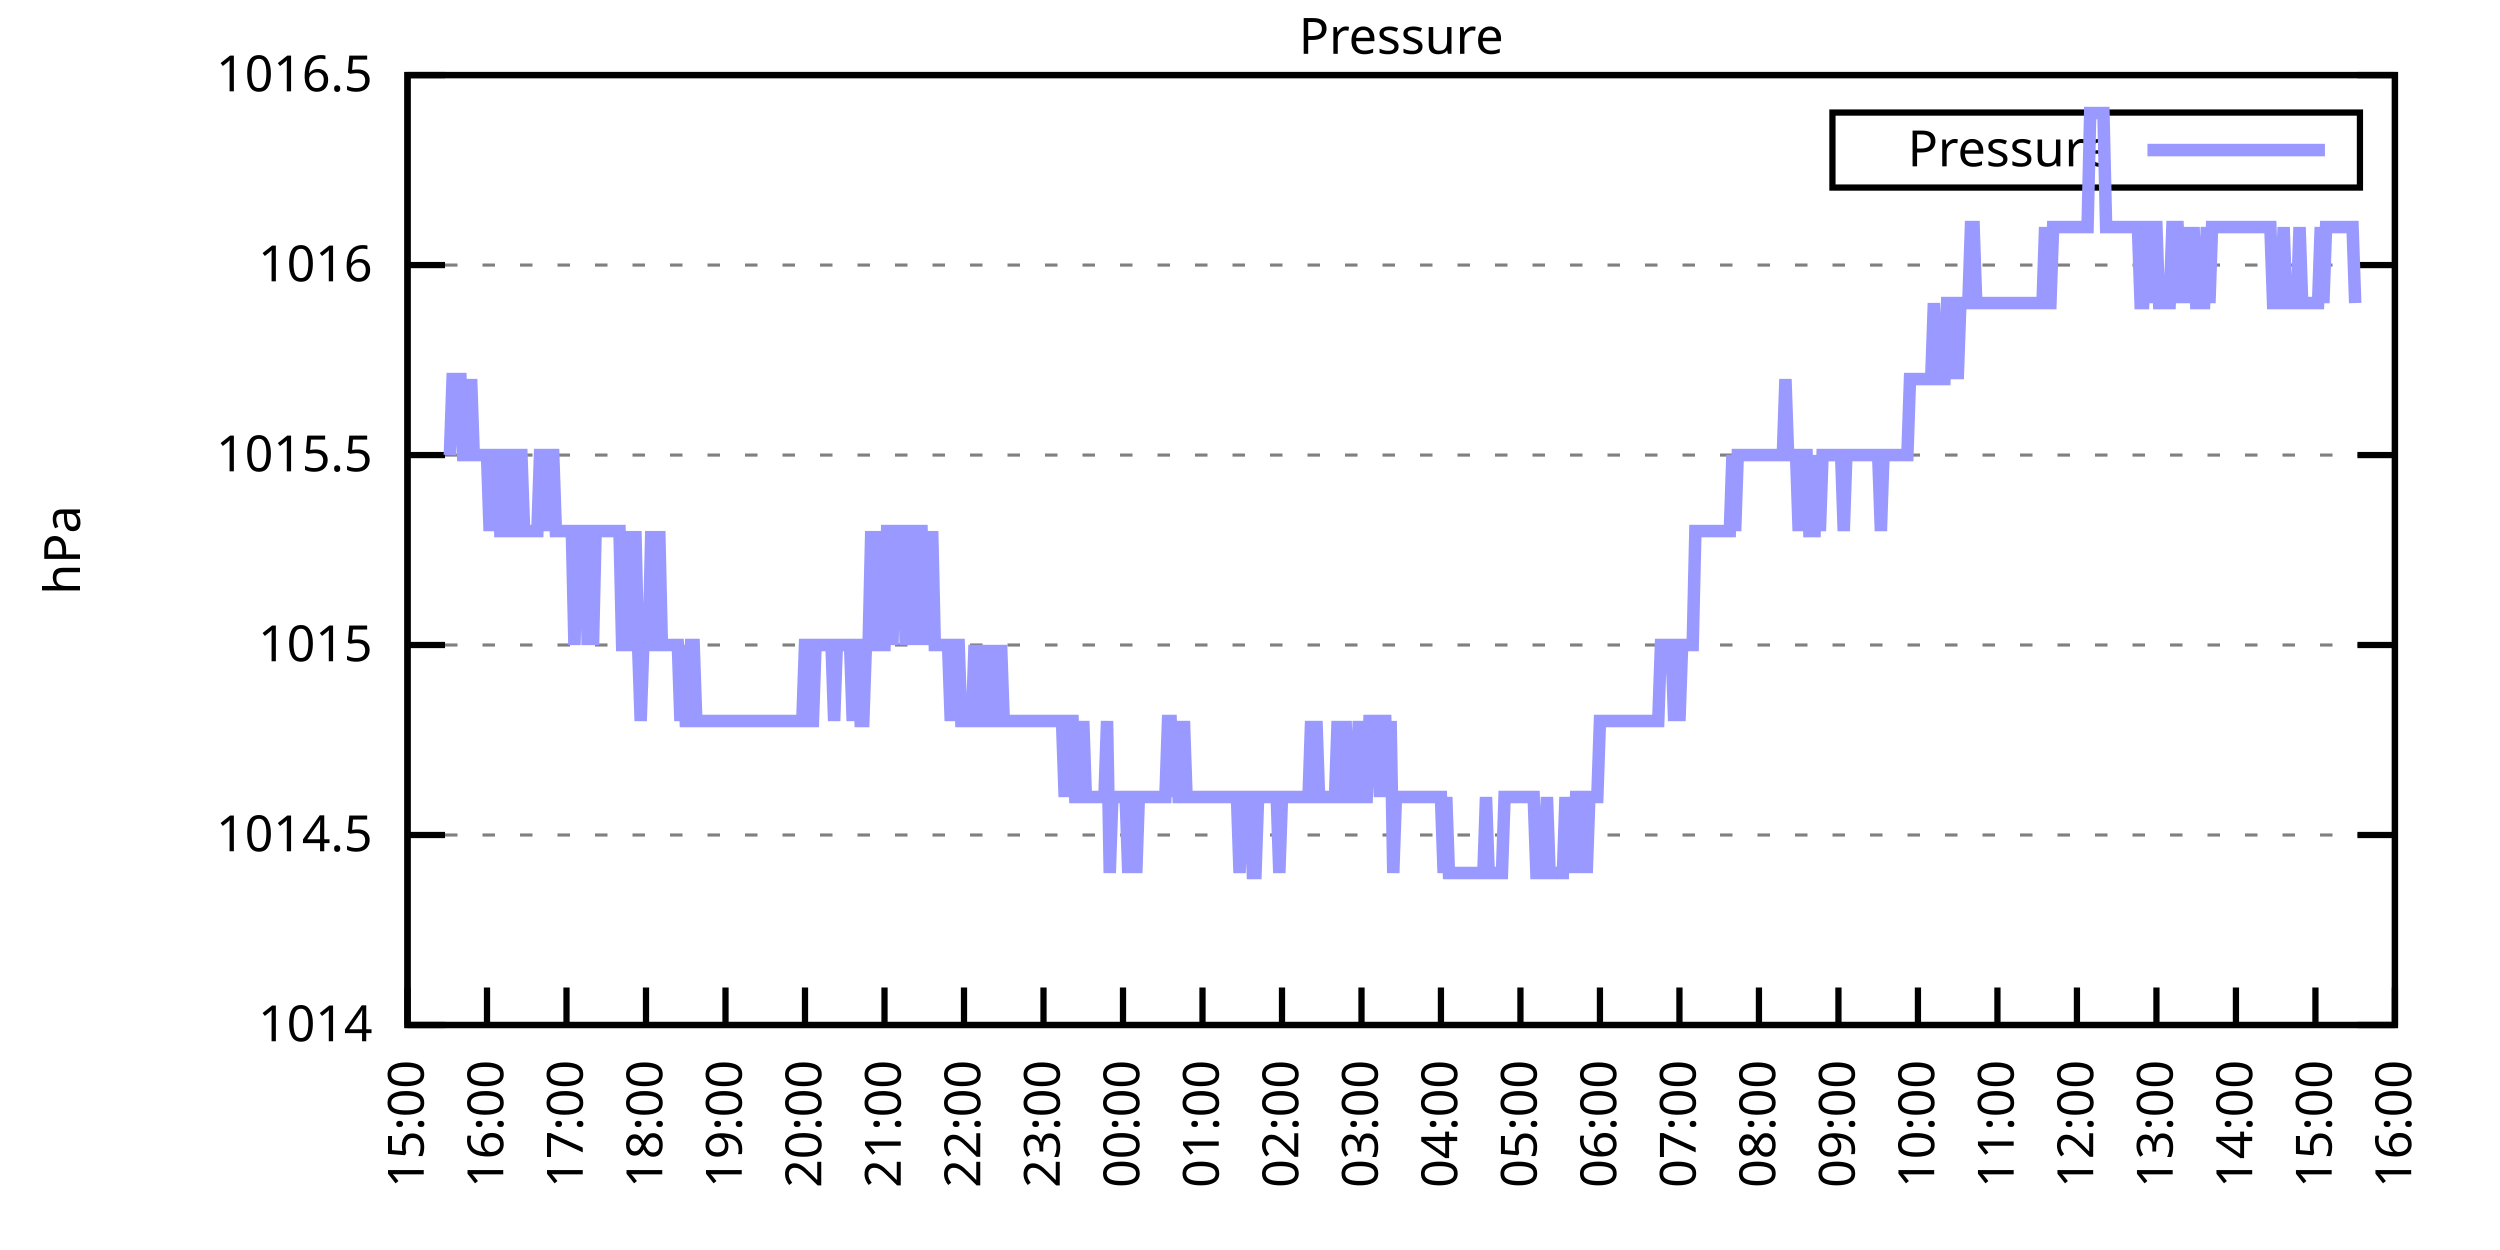
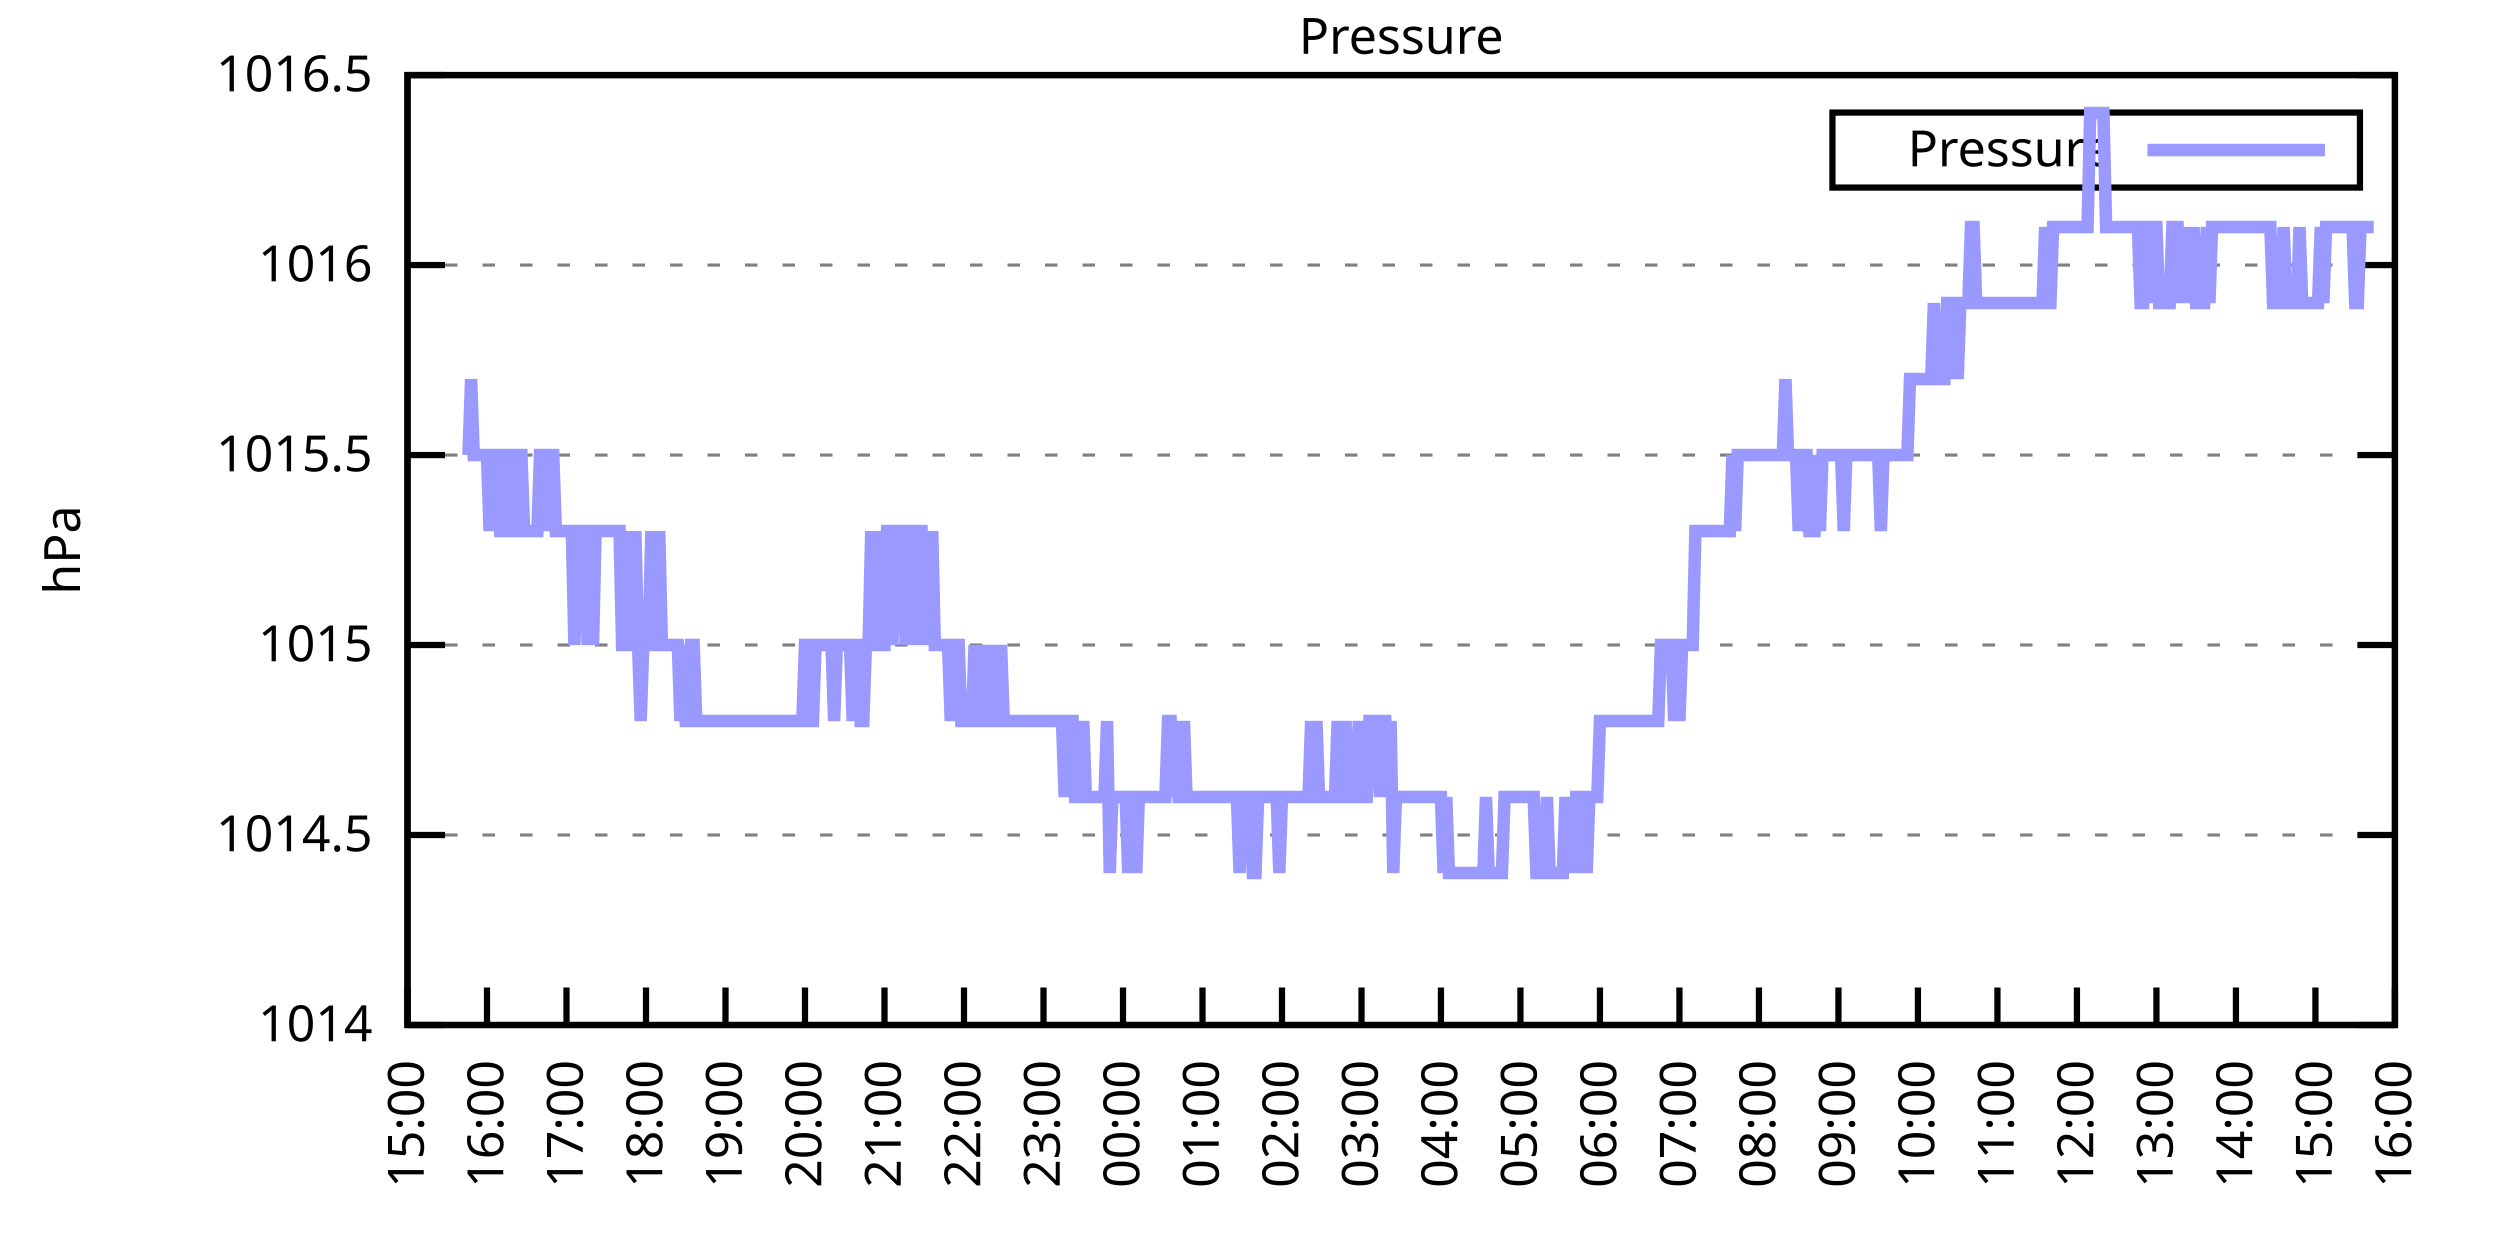
<svg xmlns="http://www.w3.org/2000/svg" xmlns:xlink="http://www.w3.org/1999/xlink" width="400" height="200" viewBox="0 0 400 200">
  <g id="gnuplot_canvas">
    <rect x="0" y="0" width="400" height="200" fill="none" />
    <defs>
      <circle id="gpDot" r="0.5" stroke-width="0.5" stroke="currentColor" />
      <path id="gpPt0" stroke-width="0.333" stroke="currentColor" d="M-1,0 h2 M0,-1 v2" />
      <path id="gpPt1" stroke-width="0.333" stroke="currentColor" d="M-1,-1 L1,1 M1,-1 L-1,1" />
      <path id="gpPt2" stroke-width="0.333" stroke="currentColor" d="M-1,0 L1,0 M0,-1 L0,1 M-1,-1 L1,1 M-1,1 L1,-1" />
      <rect id="gpPt3" stroke-width="0.333" stroke="currentColor" x="-1" y="-1" width="2" height="2" />
      <rect id="gpPt4" stroke-width="0.333" stroke="currentColor" fill="currentColor" x="-1" y="-1" width="2" height="2" />
      <circle id="gpPt5" stroke-width="0.333" stroke="currentColor" cx="0" cy="0" r="1" />
      <use xlink:href="#gpPt5" id="gpPt6" fill="currentColor" stroke="none" />
      <path id="gpPt7" stroke-width="0.333" stroke="currentColor" d="M0,-1.33 L-1.33,0.67 L1.33,0.67 z" />
      <use xlink:href="#gpPt7" id="gpPt8" fill="currentColor" stroke="none" />
      <use xlink:href="#gpPt7" id="gpPt9" stroke="currentColor" transform="rotate(180)" />
      <use xlink:href="#gpPt9" id="gpPt10" fill="currentColor" stroke="none" />
      <use xlink:href="#gpPt3" id="gpPt11" stroke="currentColor" transform="rotate(45)" />
      <use xlink:href="#gpPt11" id="gpPt12" fill="currentColor" stroke="none" />
      <path id="gpPt13" stroke-width="0.333" stroke="currentColor" d="M0,1.330 L1.265,0.411 L0.782,-1.067 L-0.782,-1.076 L-1.265,0.411 z" />
      <use xlink:href="#gpPt13" id="gpPt14" fill="currentColor" stroke="none" />
      <filter id="textbox" filterUnits="objectBoundingBox" x="0" y="0" height="1" width="1">
        <feFlood flood-color="white" flood-opacity="1" result="bgnd" />
        <feComposite in="SourceGraphic" in2="bgnd" operator="atop" />
      </filter>
      <filter id="greybox" filterUnits="objectBoundingBox" x="0" y="0" height="1" width="1">
        <feFlood flood-color="lightgrey" flood-opacity="1" result="grey" />
        <feComposite in="SourceGraphic" in2="grey" operator="atop" />
      </filter>
    </defs>
    <g fill="none" color="white" stroke="currentColor" stroke-width="1.00" stroke-linecap="butt" stroke-linejoin="miter">
</g>
    <g fill="none" color="black" stroke="currentColor" stroke-width="1.00" stroke-linecap="butt" stroke-linejoin="miter">
      <g stroke="none" shape-rendering="crispEdges">
        <polygon fill="rgb(255, 255, 255)" points="65.20,164.00 383.18,164.00 383.18,12.02 65.20,12.02 " />
      </g>
    </g>
    <g fill="none" color="black" stroke="currentColor" stroke-width="1.00" stroke-linecap="butt" stroke-linejoin="miter">
</g>
    <g fill="none" color="black" stroke="black" stroke-width="0.50" stroke-linecap="butt" stroke-linejoin="miter">
</g>
    <g fill="none" color="gray" stroke="currentColor" stroke-width="0.50" stroke-linecap="butt" stroke-linejoin="miter">
      <path stroke="gray" stroke-dasharray="2,4" class="gridline" d="M65.20,164.00 L383.19,164.00  " />
    </g>
    <g fill="none" color="gray" stroke="gray" stroke-width="1.00" stroke-linecap="butt" stroke-linejoin="miter">
</g>
    <g fill="none" color="black" stroke="currentColor" stroke-width="1.00" stroke-linecap="butt" stroke-linejoin="miter">
      <path stroke="black" d="M65.20,164.00 L71.20,164.00 M383.19,164.00 L377.19,164.00  " />
      <g transform="translate(59.60,166.60)" stroke="none" fill="black" font-family="Sans" font-size="8.00" text-anchor="end">
        <text>
          <tspan font-family="Sans"> 1014</tspan>
        </text>
      </g>
    </g>
    <g fill="none" color="black" stroke="currentColor" stroke-width="1.00" stroke-linecap="butt" stroke-linejoin="miter">
</g>
    <g fill="none" color="black" stroke="black" stroke-width="0.50" stroke-linecap="butt" stroke-linejoin="miter">
</g>
    <g fill="none" color="gray" stroke="currentColor" stroke-width="0.50" stroke-linecap="butt" stroke-linejoin="miter">
      <path stroke="gray" stroke-dasharray="2,4" class="gridline" d="M65.20,133.60 L383.19,133.60  " />
    </g>
    <g fill="none" color="gray" stroke="gray" stroke-width="1.00" stroke-linecap="butt" stroke-linejoin="miter">
</g>
    <g fill="none" color="black" stroke="currentColor" stroke-width="1.00" stroke-linecap="butt" stroke-linejoin="miter">
      <path stroke="black" d="M65.20,133.60 L71.20,133.60 M383.19,133.60 L377.19,133.60  " />
      <g transform="translate(59.60,136.20)" stroke="none" fill="black" font-family="Sans" font-size="8.00" text-anchor="end">
        <text>
          <tspan font-family="Sans"> 1014.5</tspan>
        </text>
      </g>
    </g>
    <g fill="none" color="black" stroke="currentColor" stroke-width="1.00" stroke-linecap="butt" stroke-linejoin="miter">
</g>
    <g fill="none" color="black" stroke="black" stroke-width="0.50" stroke-linecap="butt" stroke-linejoin="miter">
</g>
    <g fill="none" color="gray" stroke="currentColor" stroke-width="0.50" stroke-linecap="butt" stroke-linejoin="miter">
      <path stroke="gray" stroke-dasharray="2,4" class="gridline" d="M65.20,103.20 L383.19,103.20  " />
    </g>
    <g fill="none" color="gray" stroke="gray" stroke-width="1.00" stroke-linecap="butt" stroke-linejoin="miter">
</g>
    <g fill="none" color="black" stroke="currentColor" stroke-width="1.00" stroke-linecap="butt" stroke-linejoin="miter">
      <path stroke="black" d="M65.20,103.20 L71.20,103.20 M383.19,103.20 L377.19,103.20  " />
      <g transform="translate(59.60,105.80)" stroke="none" fill="black" font-family="Sans" font-size="8.00" text-anchor="end">
        <text>
          <tspan font-family="Sans"> 1015</tspan>
        </text>
      </g>
    </g>
    <g fill="none" color="black" stroke="currentColor" stroke-width="1.00" stroke-linecap="butt" stroke-linejoin="miter">
</g>
    <g fill="none" color="black" stroke="black" stroke-width="0.50" stroke-linecap="butt" stroke-linejoin="miter">
</g>
    <g fill="none" color="gray" stroke="currentColor" stroke-width="0.50" stroke-linecap="butt" stroke-linejoin="miter">
      <path stroke="gray" stroke-dasharray="2,4" class="gridline" d="M65.20,72.81 L383.19,72.81  " />
    </g>
    <g fill="none" color="gray" stroke="gray" stroke-width="1.00" stroke-linecap="butt" stroke-linejoin="miter">
</g>
    <g fill="none" color="black" stroke="currentColor" stroke-width="1.00" stroke-linecap="butt" stroke-linejoin="miter">
      <path stroke="black" d="M65.20,72.81 L71.20,72.81 M383.19,72.81 L377.19,72.81  " />
      <g transform="translate(59.60,75.41)" stroke="none" fill="black" font-family="Sans" font-size="8.00" text-anchor="end">
        <text>
          <tspan font-family="Sans"> 1015.5</tspan>
        </text>
      </g>
    </g>
    <g fill="none" color="black" stroke="currentColor" stroke-width="1.00" stroke-linecap="butt" stroke-linejoin="miter">
</g>
    <g fill="none" color="black" stroke="black" stroke-width="0.50" stroke-linecap="butt" stroke-linejoin="miter">
</g>
    <g fill="none" color="gray" stroke="currentColor" stroke-width="0.50" stroke-linecap="butt" stroke-linejoin="miter">
      <path stroke="gray" stroke-dasharray="2,4" class="gridline" d="M65.20,42.41 L383.19,42.41  " />
    </g>
    <g fill="none" color="gray" stroke="gray" stroke-width="1.00" stroke-linecap="butt" stroke-linejoin="miter">
</g>
    <g fill="none" color="black" stroke="currentColor" stroke-width="1.00" stroke-linecap="butt" stroke-linejoin="miter">
      <path stroke="black" d="M65.20,42.41 L71.20,42.41 M383.19,42.41 L377.19,42.41  " />
      <g transform="translate(59.60,45.01)" stroke="none" fill="black" font-family="Sans" font-size="8.00" text-anchor="end">
        <text>
          <tspan font-family="Sans"> 1016</tspan>
        </text>
      </g>
    </g>
    <g fill="none" color="black" stroke="currentColor" stroke-width="1.00" stroke-linecap="butt" stroke-linejoin="miter">
</g>
    <g fill="none" color="black" stroke="black" stroke-width="0.50" stroke-linecap="butt" stroke-linejoin="miter">
</g>
    <g fill="none" color="gray" stroke="currentColor" stroke-width="0.50" stroke-linecap="butt" stroke-linejoin="miter">
      <path stroke="gray" stroke-dasharray="2,4" class="gridline" d="M65.20,12.01 L383.19,12.01  " />
    </g>
    <g fill="none" color="gray" stroke="gray" stroke-width="1.00" stroke-linecap="butt" stroke-linejoin="miter">
</g>
    <g fill="none" color="black" stroke="currentColor" stroke-width="1.00" stroke-linecap="butt" stroke-linejoin="miter">
      <path stroke="black" d="M65.20,12.01 L71.20,12.01 M383.19,12.01 L377.19,12.01  " />
      <g transform="translate(59.60,14.61)" stroke="none" fill="black" font-family="Sans" font-size="8.00" text-anchor="end">
        <text>
          <tspan font-family="Sans"> 1016.5</tspan>
        </text>
      </g>
    </g>
    <g fill="none" color="black" stroke="currentColor" stroke-width="1.00" stroke-linecap="butt" stroke-linejoin="miter">
      <path stroke="black" d="M65.20,164.00 L65.20,158.00  " />
      <g transform="translate(67.80,169.60) rotate(270.00)" stroke="none" fill="black" font-family="Sans" font-size="8.00" text-anchor="end">
        <text>
          <tspan font-family="Sans">15:00</tspan>
        </text>
      </g>
    </g>
    <g fill="none" color="black" stroke="currentColor" stroke-width="1.00" stroke-linecap="butt" stroke-linejoin="miter">
      <path stroke="black" d="M77.92,164.00 L77.92,158.00  " />
      <g transform="translate(80.52,169.60) rotate(270.00)" stroke="none" fill="black" font-family="Sans" font-size="8.00" text-anchor="end">
        <text>
          <tspan font-family="Sans">16:00</tspan>
        </text>
      </g>
    </g>
    <g fill="none" color="black" stroke="currentColor" stroke-width="1.00" stroke-linecap="butt" stroke-linejoin="miter">
      <path stroke="black" d="M90.64,164.00 L90.64,158.00  " />
      <g transform="translate(93.24,169.60) rotate(270.00)" stroke="none" fill="black" font-family="Sans" font-size="8.00" text-anchor="end">
        <text>
          <tspan font-family="Sans">17:00</tspan>
        </text>
      </g>
    </g>
    <g fill="none" color="black" stroke="currentColor" stroke-width="1.00" stroke-linecap="butt" stroke-linejoin="miter">
      <path stroke="black" d="M103.36,164.00 L103.36,158.00  " />
      <g transform="translate(105.96,169.60) rotate(270.00)" stroke="none" fill="black" font-family="Sans" font-size="8.00" text-anchor="end">
        <text>
          <tspan font-family="Sans">18:00</tspan>
        </text>
      </g>
    </g>
    <g fill="none" color="black" stroke="currentColor" stroke-width="1.00" stroke-linecap="butt" stroke-linejoin="miter">
      <path stroke="black" d="M116.08,164.00 L116.08,158.00  " />
      <g transform="translate(118.68,169.60) rotate(270.00)" stroke="none" fill="black" font-family="Sans" font-size="8.00" text-anchor="end">
        <text>
          <tspan font-family="Sans">19:00</tspan>
        </text>
      </g>
    </g>
    <g fill="none" color="black" stroke="currentColor" stroke-width="1.00" stroke-linecap="butt" stroke-linejoin="miter">
      <path stroke="black" d="M128.80,164.00 L128.80,158.00  " />
      <g transform="translate(131.40,169.60) rotate(270.00)" stroke="none" fill="black" font-family="Sans" font-size="8.00" text-anchor="end">
        <text>
          <tspan font-family="Sans">20:00</tspan>
        </text>
      </g>
    </g>
    <g fill="none" color="black" stroke="currentColor" stroke-width="1.00" stroke-linecap="butt" stroke-linejoin="miter">
      <path stroke="black" d="M141.52,164.00 L141.52,158.00  " />
      <g transform="translate(144.12,169.60) rotate(270.00)" stroke="none" fill="black" font-family="Sans" font-size="8.00" text-anchor="end">
        <text>
          <tspan font-family="Sans">21:00</tspan>
        </text>
      </g>
    </g>
    <g fill="none" color="black" stroke="currentColor" stroke-width="1.00" stroke-linecap="butt" stroke-linejoin="miter">
      <path stroke="black" d="M154.24,164.00 L154.24,158.00  " />
      <g transform="translate(156.84,169.60) rotate(270.00)" stroke="none" fill="black" font-family="Sans" font-size="8.00" text-anchor="end">
        <text>
          <tspan font-family="Sans">22:00</tspan>
        </text>
      </g>
    </g>
    <g fill="none" color="black" stroke="currentColor" stroke-width="1.00" stroke-linecap="butt" stroke-linejoin="miter">
      <path stroke="black" d="M166.96,164.00 L166.96,158.00  " />
      <g transform="translate(169.56,169.60) rotate(270.00)" stroke="none" fill="black" font-family="Sans" font-size="8.00" text-anchor="end">
        <text>
          <tspan font-family="Sans">23:00</tspan>
        </text>
      </g>
    </g>
    <g fill="none" color="black" stroke="currentColor" stroke-width="1.00" stroke-linecap="butt" stroke-linejoin="miter">
      <path stroke="black" d="M179.68,164.00 L179.68,158.00  " />
      <g transform="translate(182.28,169.60) rotate(270.00)" stroke="none" fill="black" font-family="Sans" font-size="8.00" text-anchor="end">
        <text>
          <tspan font-family="Sans">00:00</tspan>
        </text>
      </g>
    </g>
    <g fill="none" color="black" stroke="currentColor" stroke-width="1.00" stroke-linecap="butt" stroke-linejoin="miter">
      <path stroke="black" d="M192.40,164.00 L192.40,158.00  " />
      <g transform="translate(195.00,169.60) rotate(270.00)" stroke="none" fill="black" font-family="Sans" font-size="8.00" text-anchor="end">
        <text>
          <tspan font-family="Sans">01:00</tspan>
        </text>
      </g>
    </g>
    <g fill="none" color="black" stroke="currentColor" stroke-width="1.00" stroke-linecap="butt" stroke-linejoin="miter">
      <path stroke="black" d="M205.12,164.00 L205.12,158.00  " />
      <g transform="translate(207.72,169.60) rotate(270.00)" stroke="none" fill="black" font-family="Sans" font-size="8.00" text-anchor="end">
        <text>
          <tspan font-family="Sans">02:00</tspan>
        </text>
      </g>
    </g>
    <g fill="none" color="black" stroke="currentColor" stroke-width="1.00" stroke-linecap="butt" stroke-linejoin="miter">
      <path stroke="black" d="M217.84,164.00 L217.84,158.00  " />
      <g transform="translate(220.44,169.60) rotate(270.00)" stroke="none" fill="black" font-family="Sans" font-size="8.00" text-anchor="end">
        <text>
          <tspan font-family="Sans">03:00</tspan>
        </text>
      </g>
    </g>
    <g fill="none" color="black" stroke="currentColor" stroke-width="1.00" stroke-linecap="butt" stroke-linejoin="miter">
      <path stroke="black" d="M230.55,164.00 L230.55,158.00  " />
      <g transform="translate(233.15,169.60) rotate(270.00)" stroke="none" fill="black" font-family="Sans" font-size="8.00" text-anchor="end">
        <text>
          <tspan font-family="Sans">04:00</tspan>
        </text>
      </g>
    </g>
    <g fill="none" color="black" stroke="currentColor" stroke-width="1.00" stroke-linecap="butt" stroke-linejoin="miter">
      <path stroke="black" d="M243.27,164.00 L243.27,158.00  " />
      <g transform="translate(245.87,169.60) rotate(270.00)" stroke="none" fill="black" font-family="Sans" font-size="8.00" text-anchor="end">
        <text>
          <tspan font-family="Sans">05:00</tspan>
        </text>
      </g>
    </g>
    <g fill="none" color="black" stroke="currentColor" stroke-width="1.00" stroke-linecap="butt" stroke-linejoin="miter">
      <path stroke="black" d="M255.99,164.00 L255.99,158.00  " />
      <g transform="translate(258.59,169.60) rotate(270.00)" stroke="none" fill="black" font-family="Sans" font-size="8.00" text-anchor="end">
        <text>
          <tspan font-family="Sans">06:00</tspan>
        </text>
      </g>
    </g>
    <g fill="none" color="black" stroke="currentColor" stroke-width="1.00" stroke-linecap="butt" stroke-linejoin="miter">
      <path stroke="black" d="M268.71,164.00 L268.71,158.00  " />
      <g transform="translate(271.31,169.60) rotate(270.00)" stroke="none" fill="black" font-family="Sans" font-size="8.00" text-anchor="end">
        <text>
          <tspan font-family="Sans">07:00</tspan>
        </text>
      </g>
    </g>
    <g fill="none" color="black" stroke="currentColor" stroke-width="1.00" stroke-linecap="butt" stroke-linejoin="miter">
      <path stroke="black" d="M281.43,164.00 L281.43,158.00  " />
      <g transform="translate(284.03,169.60) rotate(270.00)" stroke="none" fill="black" font-family="Sans" font-size="8.00" text-anchor="end">
        <text>
          <tspan font-family="Sans">08:00</tspan>
        </text>
      </g>
    </g>
    <g fill="none" color="black" stroke="currentColor" stroke-width="1.00" stroke-linecap="butt" stroke-linejoin="miter">
      <path stroke="black" d="M294.15,164.00 L294.15,158.00  " />
      <g transform="translate(296.75,169.60) rotate(270.00)" stroke="none" fill="black" font-family="Sans" font-size="8.00" text-anchor="end">
        <text>
          <tspan font-family="Sans">09:00</tspan>
        </text>
      </g>
    </g>
    <g fill="none" color="black" stroke="currentColor" stroke-width="1.00" stroke-linecap="butt" stroke-linejoin="miter">
      <path stroke="black" d="M306.87,164.00 L306.87,158.00  " />
      <g transform="translate(309.47,169.60) rotate(270.00)" stroke="none" fill="black" font-family="Sans" font-size="8.00" text-anchor="end">
        <text>
          <tspan font-family="Sans">10:00</tspan>
        </text>
      </g>
    </g>
    <g fill="none" color="black" stroke="currentColor" stroke-width="1.00" stroke-linecap="butt" stroke-linejoin="miter">
      <path stroke="black" d="M319.59,164.00 L319.59,158.00  " />
      <g transform="translate(322.19,169.60) rotate(270.00)" stroke="none" fill="black" font-family="Sans" font-size="8.00" text-anchor="end">
        <text>
          <tspan font-family="Sans">11:00</tspan>
        </text>
      </g>
    </g>
    <g fill="none" color="black" stroke="currentColor" stroke-width="1.00" stroke-linecap="butt" stroke-linejoin="miter">
      <path stroke="black" d="M332.31,164.00 L332.31,158.00  " />
      <g transform="translate(334.91,169.60) rotate(270.00)" stroke="none" fill="black" font-family="Sans" font-size="8.00" text-anchor="end">
        <text>
          <tspan font-family="Sans">12:00</tspan>
        </text>
      </g>
    </g>
    <g fill="none" color="black" stroke="currentColor" stroke-width="1.00" stroke-linecap="butt" stroke-linejoin="miter">
      <path stroke="black" d="M345.03,164.00 L345.03,158.00  " />
      <g transform="translate(347.63,169.60) rotate(270.00)" stroke="none" fill="black" font-family="Sans" font-size="8.00" text-anchor="end">
        <text>
          <tspan font-family="Sans">13:00</tspan>
        </text>
      </g>
    </g>
    <g fill="none" color="black" stroke="currentColor" stroke-width="1.00" stroke-linecap="butt" stroke-linejoin="miter">
      <path stroke="black" d="M357.75,164.00 L357.75,158.00  " />
      <g transform="translate(360.35,169.60) rotate(270.00)" stroke="none" fill="black" font-family="Sans" font-size="8.00" text-anchor="end">
        <text>
          <tspan font-family="Sans">14:00</tspan>
        </text>
      </g>
    </g>
    <g fill="none" color="black" stroke="currentColor" stroke-width="1.00" stroke-linecap="butt" stroke-linejoin="miter">
      <path stroke="black" d="M370.47,164.00 L370.47,158.00  " />
      <g transform="translate(373.07,169.60) rotate(270.00)" stroke="none" fill="black" font-family="Sans" font-size="8.00" text-anchor="end">
        <text>
          <tspan font-family="Sans">15:00</tspan>
        </text>
      </g>
    </g>
    <g fill="none" color="black" stroke="currentColor" stroke-width="1.00" stroke-linecap="butt" stroke-linejoin="miter">
      <path stroke="black" d="M383.19,164.00 L383.19,158.00  " />
      <g transform="translate(385.79,169.60) rotate(270.00)" stroke="none" fill="black" font-family="Sans" font-size="8.00" text-anchor="end">
        <text>
          <tspan font-family="Sans">16:00</tspan>
        </text>
      </g>
    </g>
    <g fill="none" color="black" stroke="currentColor" stroke-width="1.00" stroke-linecap="butt" stroke-linejoin="miter">
</g>
    <g fill="none" color="black" stroke="currentColor" stroke-width="1.00" stroke-linecap="butt" stroke-linejoin="miter">
      <path stroke="black" d="M65.20,12.01 L65.20,164.00 L383.19,164.00 L383.19,12.01 L65.20,12.01 Z  " />
    </g>
    <g fill="none" color="black" stroke="currentColor" stroke-width="1.00" stroke-linecap="butt" stroke-linejoin="miter">
</g>
    <g fill="none" color="black" stroke="currentColor" stroke-width="1.00" stroke-linecap="butt" stroke-linejoin="miter">
      <path stroke="black" d="M293.19,30.01 L293.19,18.01 L377.59,18.01 L377.59,30.01 L293.19,30.01 Z  " />
    </g>
    <g id="Pressure_plot_1">
      <g fill="none" color="white" stroke="black" stroke-width="2.00" stroke-linecap="butt" stroke-linejoin="miter">
</g>
      <g fill="none" color="black" stroke="currentColor" stroke-width="2.00" stroke-linecap="butt" stroke-linejoin="miter">
        <g transform="translate(337.99,26.61)" stroke="none" fill="black" font-family="Sans" font-size="8.00" text-anchor="end">
          <text>
            <tspan font-family="Sans">Pressure</tspan>
          </text>
        </g>
      </g>
      <g fill="none" color="black" stroke="currentColor" stroke-width="2.00" stroke-linecap="butt" stroke-linejoin="miter">
-         <path stroke="rgb(153, 153, 255)" d="M343.59,24.01 L371.99,24.01 M71.98,72.81 L72.41,60.65 L72.83,60.65 L73.26,60.65 L73.68,60.65 L74.10,72.81   L74.53,72.81 L74.95,72.81 L75.38,60.65 L75.80,72.81 L76.22,72.81 L76.65,72.81 L77.07,72.81 L77.50,72.81   L77.92,72.81 L78.34,84.97 L78.77,72.81 L79.19,72.81 L79.62,72.81 L80.04,84.97 L80.46,84.97 L80.89,72.81   L81.31,72.81 L81.74,84.97 L82.16,84.97 L82.58,84.97 L83.01,72.81 L83.43,72.81 L83.86,84.97 L84.28,84.97   L84.70,84.97 L85.13,84.97 L85.55,84.97 L85.98,84.97 L86.40,72.81 L86.82,72.81 L87.25,72.81 L87.67,84.97   L88.10,72.81 L88.52,72.81 L88.94,84.97 L89.37,84.97 L89.79,84.97 L90.22,84.97 L90.64,84.97 L91.06,84.97   L91.49,84.97 L91.91,103.20 L92.34,84.97 L92.76,84.97 L93.18,84.97 L93.61,84.97 L94.03,103.20 L94.46,84.97   L94.88,103.20 L95.30,84.97 L95.73,84.97 L96.15,84.97 L96.58,84.97 L97.00,84.97 L97.42,84.97 L97.85,84.97   L98.27,84.97 L98.69,84.97 L99.12,84.97 L99.54,103.20 L99.97,103.20 L100.39,84.97 L100.81,103.20 L101.24,103.20   L101.66,84.97 L102.09,103.20 L102.51,115.36 L102.93,103.20 L103.36,103.20 L103.78,103.20 L104.21,84.97 L104.63,103.20   L105.05,103.20 L105.48,84.97 L105.90,103.20 L106.33,103.20 L106.75,103.20 L107.17,103.20 L107.60,103.20 L108.02,103.20   L108.45,103.20 L108.87,115.36 L109.29,103.20 L109.72,115.36 L110.14,115.36 L110.57,103.20 L110.99,103.20 L111.41,115.36   L111.84,115.36 L112.26,115.36 L112.69,115.36 L113.11,115.36 L113.53,115.36 L113.96,115.36 L114.38,115.36 L114.81,115.36   L115.23,115.36 L115.65,115.36 L116.08,115.36 L116.50,115.36 L116.93,115.36 L117.35,115.36 L117.77,115.36 L118.20,115.36   L118.62,115.36 L119.05,115.36 L119.47,115.36 L119.89,115.36 L120.32,115.36 L120.74,115.36 L121.17,115.36 L121.59,115.36   L122.01,115.36 L122.44,115.36 L122.86,115.36 L123.29,115.36 L123.71,115.36 L124.13,115.36 L124.56,115.36 L124.98,115.36   L125.41,115.36 L125.83,115.36 L126.25,115.36 L126.68,115.36 L127.10,115.36 L127.53,115.36 L127.95,115.36 L128.37,115.36   L128.80,103.20 L129.22,103.20 L129.65,115.36 L130.07,115.36 L130.49,103.20 L130.92,103.20 L131.34,103.20 L131.77,103.20   L132.19,103.20 L132.61,103.20 L133.04,103.20 L133.46,115.36 L133.89,103.20 L134.31,103.20 L134.73,103.20 L135.16,103.20   L135.58,103.20 L136.01,103.20 L136.43,115.36 L136.85,103.20 L137.28,103.20 L137.70,115.36 L138.13,115.36 L138.55,103.20   L138.97,103.20 L139.40,84.97 L139.82,103.20 L140.25,84.97 L140.67,103.20 L141.09,103.20 L141.52,103.20 L141.94,84.97   L142.37,84.97 L142.79,103.20 L143.21,84.97 L143.64,84.97 L144.06,84.97 L144.49,84.97 L144.91,103.20 L145.33,84.97   L145.76,84.97 L146.18,84.97 L146.61,103.20 L147.03,84.97 L147.45,84.97 L147.88,103.20 L148.30,84.97 L148.73,103.20   L149.15,84.97 L149.57,103.20 L150.00,103.20 L150.42,103.20 L150.85,103.20 L151.27,103.20 L151.69,103.20 L152.12,115.36   L152.54,103.20 L152.97,103.20 L153.39,103.20 L153.81,115.36 L154.24,115.36 L154.66,115.36 L155.09,115.36 L155.51,115.36   L155.93,103.20 L156.36,115.36 L156.78,115.36 L157.21,103.20 L157.63,115.36 L158.05,115.36 L158.48,115.36 L158.90,103.20   L159.33,115.36 L159.75,115.36 L160.17,103.20 L160.60,115.36 L161.02,115.36 L161.44,115.36 L161.87,115.36 L162.29,115.36   L162.72,115.36 L163.14,115.36 L163.56,115.36 L163.99,115.36 L164.41,115.36 L164.84,115.36 L165.26,115.36 L165.68,115.36   L166.11,115.36 L166.53,115.36 L166.96,115.36 L167.38,115.36 L167.80,115.36 L168.23,115.36 L168.65,115.36 L169.08,115.36   L169.50,115.36 L169.92,115.36 L170.35,127.52 L170.77,115.36 L171.20,115.36 L171.62,115.36 L172.04,127.52 L172.47,127.52   L172.89,127.52 L173.32,115.36 L173.74,127.52 L174.16,127.52 L174.59,127.52 L175.01,127.52 L175.44,127.52 L175.86,127.52   L176.28,127.52 L176.71,127.52 L177.13,115.36 L177.56,139.68 L177.98,127.52 L178.40,127.52 L178.83,127.52 L179.25,127.52   L179.68,127.52 L180.10,127.52 L180.52,139.68 L180.95,127.52 L181.37,127.52 L181.80,139.68 L182.22,127.52 L182.64,127.52   L183.07,127.52 L183.49,127.52 L183.92,127.52 L184.34,127.52 L184.76,127.52 L185.19,127.52 L185.61,127.52 L186.04,127.52   L186.46,127.52 L186.88,115.36 L187.31,115.36 L187.73,127.52 L188.16,115.36 L188.58,127.52 L189.00,127.52 L189.43,115.36   L189.85,127.52 L190.28,127.52 L190.70,127.52 L191.12,127.52 L191.55,127.52 L191.97,127.52 L192.40,127.52 L192.82,127.52   L193.24,127.52 L193.67,127.52 L194.09,127.52 L194.52,127.52 L194.94,127.52 L195.36,127.52 L195.79,127.52 L196.21,127.52   L196.64,127.52 L197.06,127.52 L197.48,127.52 L197.91,127.52 L198.33,139.68 L198.76,127.52 L199.18,127.52 L199.60,127.52   L200.03,127.52 L200.45,139.68 L200.88,139.68 L201.30,127.52 L201.72,127.52 L202.15,127.52 L202.57,127.52 L203.00,127.52   L203.42,127.52 L203.84,127.52 L204.27,127.52 L204.69,139.68 L205.12,127.52 L205.54,127.52 L205.96,127.52 L206.39,127.52   L206.81,127.52 L207.24,127.52 L207.66,127.52 L208.08,127.52 L208.51,127.52 L208.93,127.52 L209.36,127.52 L209.78,115.36   L210.20,127.52 L210.63,115.36 L211.05,127.52 L211.48,127.52 L211.90,127.52 L212.32,127.52 L212.75,127.52 L213.17,127.52   L213.60,127.52 L214.02,115.36 L214.44,127.52 L214.87,127.52 L215.29,115.36 L215.72,127.52 L216.14,127.52 L216.56,127.52   L216.99,127.52 L217.41,115.36 L217.84,127.52 L218.26,127.52 L218.68,127.52 L219.11,115.36 L219.53,115.36 L219.96,115.36   L220.38,115.36 L220.80,127.52 L221.23,115.36 L221.65,115.36 L222.08,127.52 L222.50,115.36 L222.92,139.68 L223.35,127.52   L223.77,127.52 L224.20,127.52 L224.62,127.52 L225.04,127.52 L225.47,127.52 L225.89,127.52 L226.31,127.52 L226.74,127.52   L227.16,127.52 L227.59,127.52 L228.01,127.52 L228.43,127.52 L228.86,127.52 L229.28,127.52 L229.71,127.52 L230.13,127.52   L230.55,127.52 L230.98,139.68 L231.40,127.52 L231.83,139.68 L232.25,139.68 L232.67,139.68 L233.10,139.68 L233.52,139.68   L233.95,139.68 L234.37,139.68 L234.79,139.68 L235.22,139.68 L235.64,139.68 L236.07,139.68 L236.49,139.68 L236.91,139.68   L237.34,139.68 L237.76,127.52 L238.19,139.68 L238.61,139.68 L239.03,139.68 L239.46,139.68 L239.88,139.68 L240.31,139.68   L240.73,127.52 L241.15,127.52 L241.58,127.52 L242.00,127.52 L242.43,127.52 L242.85,127.52 L243.27,127.52 L243.70,127.52   L244.12,127.52 L244.55,127.52 L244.97,127.52 L245.39,127.52 L245.82,139.68 L246.24,139.68 L246.67,139.68 L247.09,139.68   L247.51,127.52 L247.94,139.68 L248.36,139.68 L248.79,139.68 L249.21,139.68 L249.63,139.68 L250.06,139.68 L250.48,127.52   L250.91,139.68 L251.33,127.52 L251.75,139.68 L252.18,127.52 L252.60,127.52 L253.03,139.68 L253.45,127.52 L253.87,139.68   L254.30,127.52 L254.72,127.52 L255.15,127.52 L255.57,127.52 L255.99,115.36 L256.42,115.36 L256.84,115.36 L257.27,115.36   L257.69,115.36 L258.11,115.36 L258.54,115.36 L258.96,115.36 L259.39,115.36 L259.81,115.36 L260.23,115.36 L260.66,115.36   L261.08,115.36 L261.51,115.36 L261.93,115.36 L262.35,115.36 L262.78,115.36 L263.20,115.36 L263.63,115.36 L264.05,115.36   L264.47,115.36 L264.90,115.36 L265.32,115.36 L265.75,103.20 L266.17,103.20 L266.59,103.20 L267.02,103.20 L267.44,103.20   L267.87,115.36 L268.29,103.20 L268.71,115.36 L269.14,103.20 L269.56,103.20 L269.99,103.20 L270.41,103.20 L270.83,103.20   L271.26,84.97 L271.68,84.97 L272.11,84.97 L272.53,84.97 L272.95,84.97 L273.38,84.97 L273.80,84.97 L274.23,84.97   L274.65,84.97 L275.07,84.97 L275.50,84.97 L275.92,84.97 L276.35,84.97 L276.77,84.97 L277.19,72.81 L277.62,84.97   L278.04,72.81 L278.47,72.81 L278.89,72.81 L279.31,72.81 L279.74,72.81 L280.16,72.81 L280.59,72.81 L281.01,72.81   L281.43,72.81 L281.86,72.81 L282.28,72.81 L282.71,72.81 L283.13,72.81 L283.55,72.81 L283.98,72.81 L284.40,72.81   L284.83,72.81 L285.25,72.81 L285.67,60.65 L286.10,72.81 L286.52,72.81 L286.95,72.81 L287.37,72.81 L287.79,84.97   L288.22,72.81 L288.64,72.81 L289.06,72.81 L289.49,84.97 L289.91,84.97 L290.34,84.97 L290.76,72.81 L291.18,84.97   L291.61,72.81 L292.03,72.81 L292.46,72.81 L292.88,72.81 L293.30,72.81 L293.73,72.81 L294.15,72.81 L294.58,72.81   L295.00,84.97 L295.42,72.81 L295.85,72.81 L296.27,72.81 L296.70,72.81 L297.12,72.81 L297.54,72.81 L297.97,72.81   L298.39,72.81 L298.82,72.81 L299.24,72.81 L299.66,72.81 L300.09,72.81 L300.51,72.81 L300.94,84.97 L301.36,72.81   L301.78,72.81 L302.21,72.81 L302.63,72.81 L303.06,72.81 L303.48,72.81 L303.90,72.81 L304.33,72.81 L304.75,72.81   L305.18,72.81 L305.60,60.65 L306.02,60.65 L306.45,60.65 L306.87,60.65 L307.30,60.65 L307.72,60.65 L308.14,60.65   L308.57,60.65 L308.99,60.65 L309.42,48.49 L309.84,60.65 L310.26,60.65 L310.69,60.65 L311.11,60.65 L311.54,48.49   L311.96,48.49 L312.38,60.65 L312.81,48.49 L313.23,60.65 L313.66,48.49 L314.08,48.49 L314.50,48.49 L314.93,48.49   L315.35,36.33 L315.78,36.33 L316.20,48.49 L316.62,48.49 L317.05,48.49 L317.47,48.49 L317.90,48.49 L318.32,48.49   L318.74,48.49 L319.17,48.49 L319.59,48.49 L320.02,48.49 L320.44,48.49 L320.86,48.49 L321.29,48.49 L321.71,48.49   L322.14,48.49 L322.56,48.49 L322.98,48.49 L323.41,48.49 L323.83,48.49 L324.26,48.49 L324.68,48.49 L325.10,48.49   L325.53,48.49 L325.95,48.49 L326.38,48.49 L326.80,48.49 L327.22,36.33 L327.65,48.49 L328.07,48.49 L328.50,36.33   L328.92,36.33 L329.34,36.33 L329.77,36.33 L330.19,36.33 L330.62,36.33 L331.04,36.33 L331.46,36.33 L331.89,36.33   L332.31,36.33 L332.74,36.33 L333.16,36.33 L333.58,36.33 L334.01,36.33 L334.43,18.09 L334.86,18.09 L335.28,18.09   L335.70,18.09 L336.13,18.09 L336.55,18.09 L336.98,36.33 L337.40,36.33 L337.82,36.33 L338.25,36.33 L338.67,36.33   L339.10,36.33 L339.52,36.33 L339.94,36.33 L340.37,36.33 L340.79,36.33 L341.22,36.33 L341.64,36.33 L342.06,36.33   L342.49,48.49 L342.91,48.49 L343.34,36.33 L343.76,36.33 L344.18,48.49 L344.61,36.33 L345.03,36.33 L345.46,48.49   L345.88,48.49 L346.30,48.49 L346.73,48.49 L347.15,48.49 L347.58,36.33 L348.00,36.33 L348.42,36.33 L348.85,48.49   L349.27,36.33 L349.70,48.49 L350.12,36.33 L350.54,48.49 L350.97,36.33 L351.39,48.49 L351.81,48.49 L352.24,48.49   L352.66,48.49 L353.09,36.33 L353.51,48.49 L353.93,36.33 L354.36,36.33 L354.78,36.33 L355.21,36.33 L355.63,36.33   L356.05,36.33 L356.48,36.33 L356.90,36.33 L357.33,36.33 L357.75,36.33 L358.17,36.33 L358.60,36.33 L359.02,36.33   L359.45,36.33 L359.87,36.33 L360.29,36.33 L360.72,36.33 L361.14,36.33 L361.57,36.33 L361.99,36.33 L362.41,36.33   L362.84,36.33 L363.26,36.33 L363.69,48.49 L364.11,48.49 L364.53,48.49 L364.96,48.49 L365.38,36.33 L365.81,48.49   L366.23,48.49 L366.65,48.49 L367.08,48.49 L367.50,48.49 L367.93,36.33 L368.35,48.49 L368.77,48.49 L369.20,48.49   L369.62,48.49 L370.05,48.49 L370.47,48.49 L370.89,48.49 L371.32,36.33 L371.74,48.49 L372.17,36.33 L372.59,36.33   L373.01,36.33 L373.44,36.33 L373.86,36.33 L374.29,36.33 L374.71,36.33 L375.13,36.33 L375.56,36.33 L375.98,36.33   L376.41,36.33 L376.83,48.49  " />
+         <path stroke="rgb(153, 153, 255)" d="M343.59,24.01 L371.99,24.01 M74.95,72.81 L75.38,60.65 L75.80,72.81 L76.22,72.81 L76.65,72.81 L77.07,72.81   L77.50,72.81 L77.92,72.81 L78.34,84.97 L78.77,72.81 L79.19,72.81 L79.62,72.81 L80.04,84.97 L80.46,84.97   L80.89,72.81 L81.31,72.81 L81.74,84.97 L82.16,84.97 L82.58,84.97 L83.01,72.81 L83.43,72.81 L83.86,84.97   L84.28,84.97 L84.70,84.97 L85.13,84.97 L85.55,84.97 L85.98,84.97 L86.40,72.81 L86.82,72.81 L87.25,72.81   L87.67,84.97 L88.10,72.81 L88.52,72.81 L88.94,84.97 L89.37,84.97 L89.79,84.97 L90.22,84.97 L90.64,84.97   L91.06,84.97 L91.49,84.97 L91.91,103.20 L92.34,84.97 L92.76,84.97 L93.18,84.97 L93.61,84.97 L94.03,103.20   L94.46,84.97 L94.88,103.20 L95.30,84.97 L95.73,84.97 L96.15,84.97 L96.58,84.97 L97.00,84.97 L97.42,84.97   L97.85,84.97 L98.27,84.97 L98.69,84.97 L99.12,84.97 L99.54,103.20 L99.97,103.20 L100.39,84.97 L100.81,103.20   L101.24,103.20 L101.66,84.97 L102.09,103.20 L102.51,115.36 L102.93,103.20 L103.36,103.20 L103.78,103.20 L104.21,84.97   L104.63,103.20 L105.05,103.20 L105.48,84.97 L105.90,103.20 L106.33,103.20 L106.75,103.20 L107.17,103.20 L107.60,103.20   L108.02,103.20 L108.45,103.20 L108.87,115.36 L109.29,103.20 L109.72,115.36 L110.14,115.36 L110.57,103.20 L110.99,103.20   L111.41,115.36 L111.84,115.36 L112.26,115.36 L112.69,115.36 L113.11,115.36 L113.53,115.36 L113.96,115.36 L114.38,115.36   L114.81,115.36 L115.23,115.36 L115.65,115.36 L116.08,115.36 L116.50,115.36 L116.93,115.36 L117.35,115.36 L117.77,115.36   L118.20,115.36 L118.62,115.36 L119.05,115.36 L119.47,115.36 L119.89,115.36 L120.32,115.36 L120.74,115.36 L121.17,115.36   L121.59,115.36 L122.01,115.36 L122.44,115.36 L122.86,115.36 L123.29,115.36 L123.71,115.36 L124.13,115.36 L124.56,115.36   L124.98,115.36 L125.41,115.36 L125.83,115.36 L126.25,115.36 L126.68,115.36 L127.10,115.36 L127.53,115.36 L127.95,115.36   L128.37,115.36 L128.80,103.20 L129.22,103.20 L129.65,115.36 L130.07,115.36 L130.49,103.20 L130.92,103.20 L131.34,103.20   L131.77,103.20 L132.19,103.20 L132.61,103.20 L133.04,103.20 L133.46,115.36 L133.89,103.20 L134.31,103.20 L134.73,103.20   L135.16,103.20 L135.58,103.20 L136.01,103.20 L136.43,115.36 L136.85,103.20 L137.28,103.20 L137.70,115.36 L138.13,115.36   L138.55,103.20 L138.97,103.20 L139.40,84.97 L139.82,103.20 L140.25,84.97 L140.67,103.20 L141.09,103.20 L141.52,103.20   L141.94,84.97 L142.37,84.97 L142.79,103.20 L143.21,84.97 L143.64,84.97 L144.06,84.97 L144.49,84.97 L144.91,103.20   L145.33,84.97 L145.76,84.97 L146.18,84.97 L146.61,103.20 L147.03,84.97 L147.45,84.97 L147.88,103.20 L148.30,84.97   L148.73,103.20 L149.15,84.97 L149.57,103.20 L150.00,103.20 L150.42,103.20 L150.85,103.20 L151.27,103.20 L151.69,103.20   L152.12,115.36 L152.54,103.20 L152.97,103.20 L153.39,103.20 L153.81,115.36 L154.24,115.36 L154.66,115.36 L155.09,115.36   L155.51,115.36 L155.93,103.20 L156.36,115.36 L156.78,115.36 L157.21,103.20 L157.63,115.36 L158.05,115.36 L158.48,115.36   L158.90,103.20 L159.33,115.36 L159.75,115.36 L160.17,103.20 L160.60,115.36 L161.02,115.36 L161.44,115.36 L161.87,115.36   L162.29,115.36 L162.72,115.36 L163.14,115.36 L163.56,115.36 L163.99,115.36 L164.41,115.36 L164.84,115.36 L165.26,115.36   L165.68,115.36 L166.11,115.36 L166.53,115.36 L166.96,115.36 L167.38,115.36 L167.80,115.36 L168.23,115.36 L168.65,115.36   L169.08,115.36 L169.50,115.36 L169.92,115.36 L170.35,127.52 L170.77,115.36 L171.20,115.36 L171.62,115.36 L172.04,127.52   L172.47,127.52 L172.89,127.52 L173.32,115.36 L173.74,127.52 L174.16,127.52 L174.59,127.52 L175.01,127.52 L175.44,127.52   L175.86,127.52 L176.28,127.52 L176.71,127.52 L177.13,115.36 L177.56,139.68 L177.98,127.52 L178.40,127.52 L178.83,127.52   L179.25,127.52 L179.68,127.52 L180.10,127.52 L180.52,139.68 L180.95,127.52 L181.37,127.52 L181.80,139.68 L182.22,127.52   L182.64,127.52 L183.07,127.52 L183.49,127.52 L183.92,127.52 L184.34,127.52 L184.76,127.52 L185.19,127.52 L185.61,127.52   L186.04,127.52 L186.46,127.52 L186.88,115.36 L187.31,115.36 L187.73,127.52 L188.16,115.36 L188.58,127.52 L189.00,127.52   L189.43,115.36 L189.85,127.52 L190.28,127.52 L190.70,127.52 L191.12,127.52 L191.55,127.52 L191.97,127.52 L192.40,127.52   L192.82,127.52 L193.24,127.52 L193.67,127.52 L194.09,127.52 L194.52,127.52 L194.94,127.52 L195.36,127.52 L195.79,127.52   L196.21,127.52 L196.64,127.52 L197.06,127.52 L197.48,127.52 L197.91,127.52 L198.33,139.68 L198.76,127.52 L199.18,127.52   L199.60,127.52 L200.03,127.52 L200.45,139.68 L200.88,139.68 L201.30,127.52 L201.72,127.52 L202.15,127.52 L202.57,127.52   L203.00,127.52 L203.42,127.52 L203.84,127.52 L204.27,127.52 L204.69,139.68 L205.12,127.52 L205.54,127.52 L205.96,127.52   L206.39,127.52 L206.81,127.52 L207.24,127.52 L207.66,127.52 L208.08,127.52 L208.51,127.52 L208.93,127.52 L209.36,127.52   L209.78,115.36 L210.20,127.52 L210.63,115.36 L211.05,127.52 L211.48,127.52 L211.90,127.52 L212.32,127.52 L212.75,127.52   L213.17,127.52 L213.60,127.52 L214.02,115.36 L214.44,127.52 L214.87,127.52 L215.29,115.36 L215.72,127.52 L216.14,127.52   L216.56,127.52 L216.99,127.52 L217.41,115.36 L217.84,127.52 L218.26,127.52 L218.68,127.52 L219.11,115.36 L219.53,115.36   L219.96,115.36 L220.38,115.36 L220.80,127.52 L221.23,115.36 L221.65,115.36 L222.08,127.52 L222.50,115.36 L222.92,139.68   L223.35,127.52 L223.77,127.52 L224.20,127.52 L224.62,127.52 L225.04,127.52 L225.47,127.52 L225.89,127.52 L226.31,127.52   L226.74,127.52 L227.16,127.52 L227.59,127.52 L228.01,127.52 L228.43,127.52 L228.86,127.52 L229.28,127.52 L229.71,127.52   L230.13,127.52 L230.55,127.52 L230.98,139.68 L231.40,127.52 L231.83,139.68 L232.25,139.68 L232.67,139.68 L233.10,139.68   L233.52,139.68 L233.95,139.68 L234.37,139.68 L234.79,139.68 L235.22,139.68 L235.64,139.68 L236.07,139.68 L236.49,139.68   L236.91,139.68 L237.34,139.68 L237.76,127.52 L238.19,139.68 L238.61,139.68 L239.03,139.68 L239.46,139.68 L239.88,139.68   L240.31,139.68 L240.73,127.52 L241.15,127.52 L241.58,127.52 L242.00,127.52 L242.43,127.52 L242.85,127.52 L243.27,127.52   L243.70,127.52 L244.12,127.52 L244.55,127.52 L244.97,127.52 L245.39,127.52 L245.82,139.68 L246.24,139.68 L246.67,139.68   L247.09,139.68 L247.51,127.52 L247.94,139.68 L248.36,139.68 L248.79,139.68 L249.21,139.68 L249.63,139.68 L250.06,139.68   L250.48,127.52 L250.91,139.68 L251.33,127.52 L251.75,139.68 L252.18,127.52 L252.60,127.52 L253.03,139.68 L253.45,127.52   L253.87,139.68 L254.30,127.52 L254.72,127.52 L255.15,127.52 L255.57,127.52 L255.99,115.36 L256.42,115.36 L256.84,115.36   L257.27,115.36 L257.69,115.36 L258.11,115.36 L258.54,115.36 L258.96,115.36 L259.39,115.36 L259.81,115.36 L260.23,115.36   L260.66,115.36 L261.08,115.36 L261.51,115.36 L261.93,115.36 L262.35,115.36 L262.78,115.36 L263.20,115.36 L263.63,115.36   L264.05,115.36 L264.47,115.36 L264.90,115.36 L265.32,115.36 L265.75,103.20 L266.17,103.20 L266.59,103.20 L267.02,103.20   L267.44,103.20 L267.87,115.36 L268.29,103.20 L268.71,115.36 L269.14,103.20 L269.56,103.20 L269.99,103.20 L270.41,103.20   L270.83,103.20 L271.26,84.97 L271.68,84.97 L272.11,84.97 L272.53,84.97 L272.95,84.97 L273.38,84.97 L273.80,84.97   L274.23,84.97 L274.65,84.97 L275.07,84.97 L275.50,84.97 L275.92,84.97 L276.35,84.97 L276.77,84.97 L277.19,72.81   L277.62,84.97 L278.04,72.81 L278.47,72.81 L278.89,72.81 L279.31,72.81 L279.74,72.81 L280.16,72.81 L280.59,72.81   L281.01,72.81 L281.43,72.81 L281.86,72.81 L282.28,72.81 L282.71,72.81 L283.13,72.81 L283.55,72.81 L283.98,72.81   L284.40,72.81 L284.83,72.81 L285.25,72.81 L285.67,60.65 L286.10,72.81 L286.52,72.81 L286.95,72.81 L287.37,72.81   L287.79,84.97 L288.22,72.81 L288.64,72.81 L289.06,72.81 L289.49,84.97 L289.91,84.97 L290.34,84.97 L290.76,72.81   L291.18,84.97 L291.61,72.81 L292.03,72.81 L292.46,72.81 L292.88,72.81 L293.30,72.81 L293.73,72.81 L294.15,72.81   L294.58,72.81 L295.00,84.97 L295.42,72.81 L295.85,72.81 L296.27,72.81 L296.70,72.81 L297.12,72.81 L297.54,72.81   L297.97,72.81 L298.39,72.81 L298.82,72.81 L299.24,72.81 L299.66,72.81 L300.09,72.81 L300.51,72.81 L300.94,84.97   L301.36,72.81 L301.78,72.81 L302.21,72.81 L302.63,72.81 L303.06,72.81 L303.48,72.81 L303.90,72.81 L304.33,72.81   L304.75,72.81 L305.18,72.81 L305.60,60.65 L306.02,60.65 L306.45,60.65 L306.87,60.65 L307.30,60.65 L307.72,60.65   L308.14,60.65 L308.57,60.65 L308.99,60.65 L309.42,48.49 L309.84,60.65 L310.26,60.65 L310.69,60.65 L311.11,60.65   L311.54,48.49 L311.96,48.49 L312.38,60.65 L312.81,48.49 L313.23,60.65 L313.66,48.49 L314.08,48.49 L314.50,48.49   L314.93,48.49 L315.35,36.33 L315.78,36.33 L316.20,48.49 L316.62,48.49 L317.05,48.49 L317.47,48.49 L317.90,48.49   L318.32,48.49 L318.74,48.49 L319.17,48.49 L319.59,48.49 L320.02,48.49 L320.44,48.49 L320.86,48.49 L321.29,48.49   L321.71,48.49 L322.14,48.49 L322.56,48.49 L322.98,48.49 L323.41,48.49 L323.83,48.49 L324.26,48.49 L324.68,48.49   L325.10,48.49 L325.53,48.49 L325.95,48.49 L326.38,48.49 L326.80,48.49 L327.22,36.33 L327.65,48.49 L328.07,48.49   L328.50,36.33 L328.92,36.33 L329.34,36.33 L329.77,36.33 L330.19,36.33 L330.62,36.33 L331.04,36.33 L331.46,36.33   L331.89,36.33 L332.31,36.33 L332.74,36.33 L333.16,36.33 L333.58,36.33 L334.01,36.33 L334.43,18.09 L334.86,18.09   L335.28,18.09 L335.70,18.09 L336.13,18.09 L336.55,18.09 L336.98,36.33 L337.40,36.33 L337.82,36.33 L338.25,36.33   L338.67,36.33 L339.10,36.33 L339.52,36.33 L339.94,36.33 L340.37,36.33 L340.79,36.33 L341.22,36.33 L341.64,36.33   L342.06,36.33 L342.49,48.49 L342.91,48.49 L343.34,36.33 L343.76,36.33 L344.18,48.49 L344.61,36.33 L345.03,36.33   L345.46,48.49 L345.88,48.49 L346.30,48.49 L346.73,48.49 L347.15,48.49 L347.58,36.33 L348.00,36.33 L348.42,36.33   L348.85,48.49 L349.27,36.33 L349.70,48.49 L350.12,36.33 L350.54,48.49 L350.97,36.33 L351.39,48.49 L351.81,48.49   L352.24,48.49 L352.66,48.49 L353.09,36.33 L353.51,48.49 L353.93,36.33 L354.36,36.33 L354.78,36.33 L355.21,36.33   L355.63,36.33 L356.05,36.33 L356.48,36.33 L356.90,36.33 L357.33,36.33 L357.75,36.33 L358.17,36.33 L358.60,36.33   L359.02,36.33 L359.45,36.33 L359.87,36.33 L360.29,36.33 L360.72,36.33 L361.14,36.33 L361.57,36.33 L361.99,36.33   L362.41,36.33 L362.84,36.33 L363.26,36.33 L363.69,48.49 L364.11,48.49 L364.53,48.49 L364.96,48.49 L365.38,36.33   L365.81,48.49 L366.23,48.49 L366.65,48.49 L367.08,48.49 L367.50,48.49 L367.93,36.33 L368.35,48.49 L368.77,48.49   L369.20,48.49 L369.62,48.49 L370.05,48.49 L370.47,48.49 L370.89,48.49 L371.32,36.33 L371.74,48.49 L372.17,36.33   L372.59,36.33 L373.01,36.33 L373.44,36.33 L373.86,36.33 L374.29,36.33 L374.71,36.33 L375.13,36.33 L375.56,36.33   L375.98,36.33 L376.41,36.33 L376.83,48.49 L377.25,48.49 L377.68,36.33 L378.10,36.33 L378.53,36.33 L378.95,36.33   L379.37,36.33 L379.80,36.33  " />
      </g>
    </g>
    <g fill="none" color="black" stroke="currentColor" stroke-width="2.00" stroke-linecap="butt" stroke-linejoin="miter">
</g>
    <g fill="none" color="black" stroke="black" stroke-width="1.00" stroke-linecap="butt" stroke-linejoin="miter">
</g>
    <g fill="none" color="black" stroke="currentColor" stroke-width="1.00" stroke-linecap="butt" stroke-linejoin="miter">
      <path stroke="black" d="M65.20,12.01 L65.20,164.00 L383.19,164.00 L383.19,12.01 L65.20,12.01 Z  " />
      <g transform="translate(12.80,88.01) rotate(270.00)" stroke="none" fill="black" font-family="Sans" font-size="8.00" text-anchor="middle">
        <text>
          <tspan font-family="Sans">hPa</tspan>
        </text>
      </g>
    </g>
    <g fill="none" color="black" stroke="currentColor" stroke-width="1.00" stroke-linecap="butt" stroke-linejoin="miter">
</g>
    <g fill="none" color="black" stroke="currentColor" stroke-width="1.00" stroke-linecap="butt" stroke-linejoin="miter">
      <g transform="translate(224.19,8.61)" stroke="none" fill="black" font-family="Sans" font-size="8.00" text-anchor="middle">
        <text>
          <tspan font-family="Sans">Pressure</tspan>
        </text>
      </g>
    </g>
    <g fill="none" color="black" stroke="currentColor" stroke-width="1.00" stroke-linecap="butt" stroke-linejoin="miter">
</g>
  </g>
</svg>
